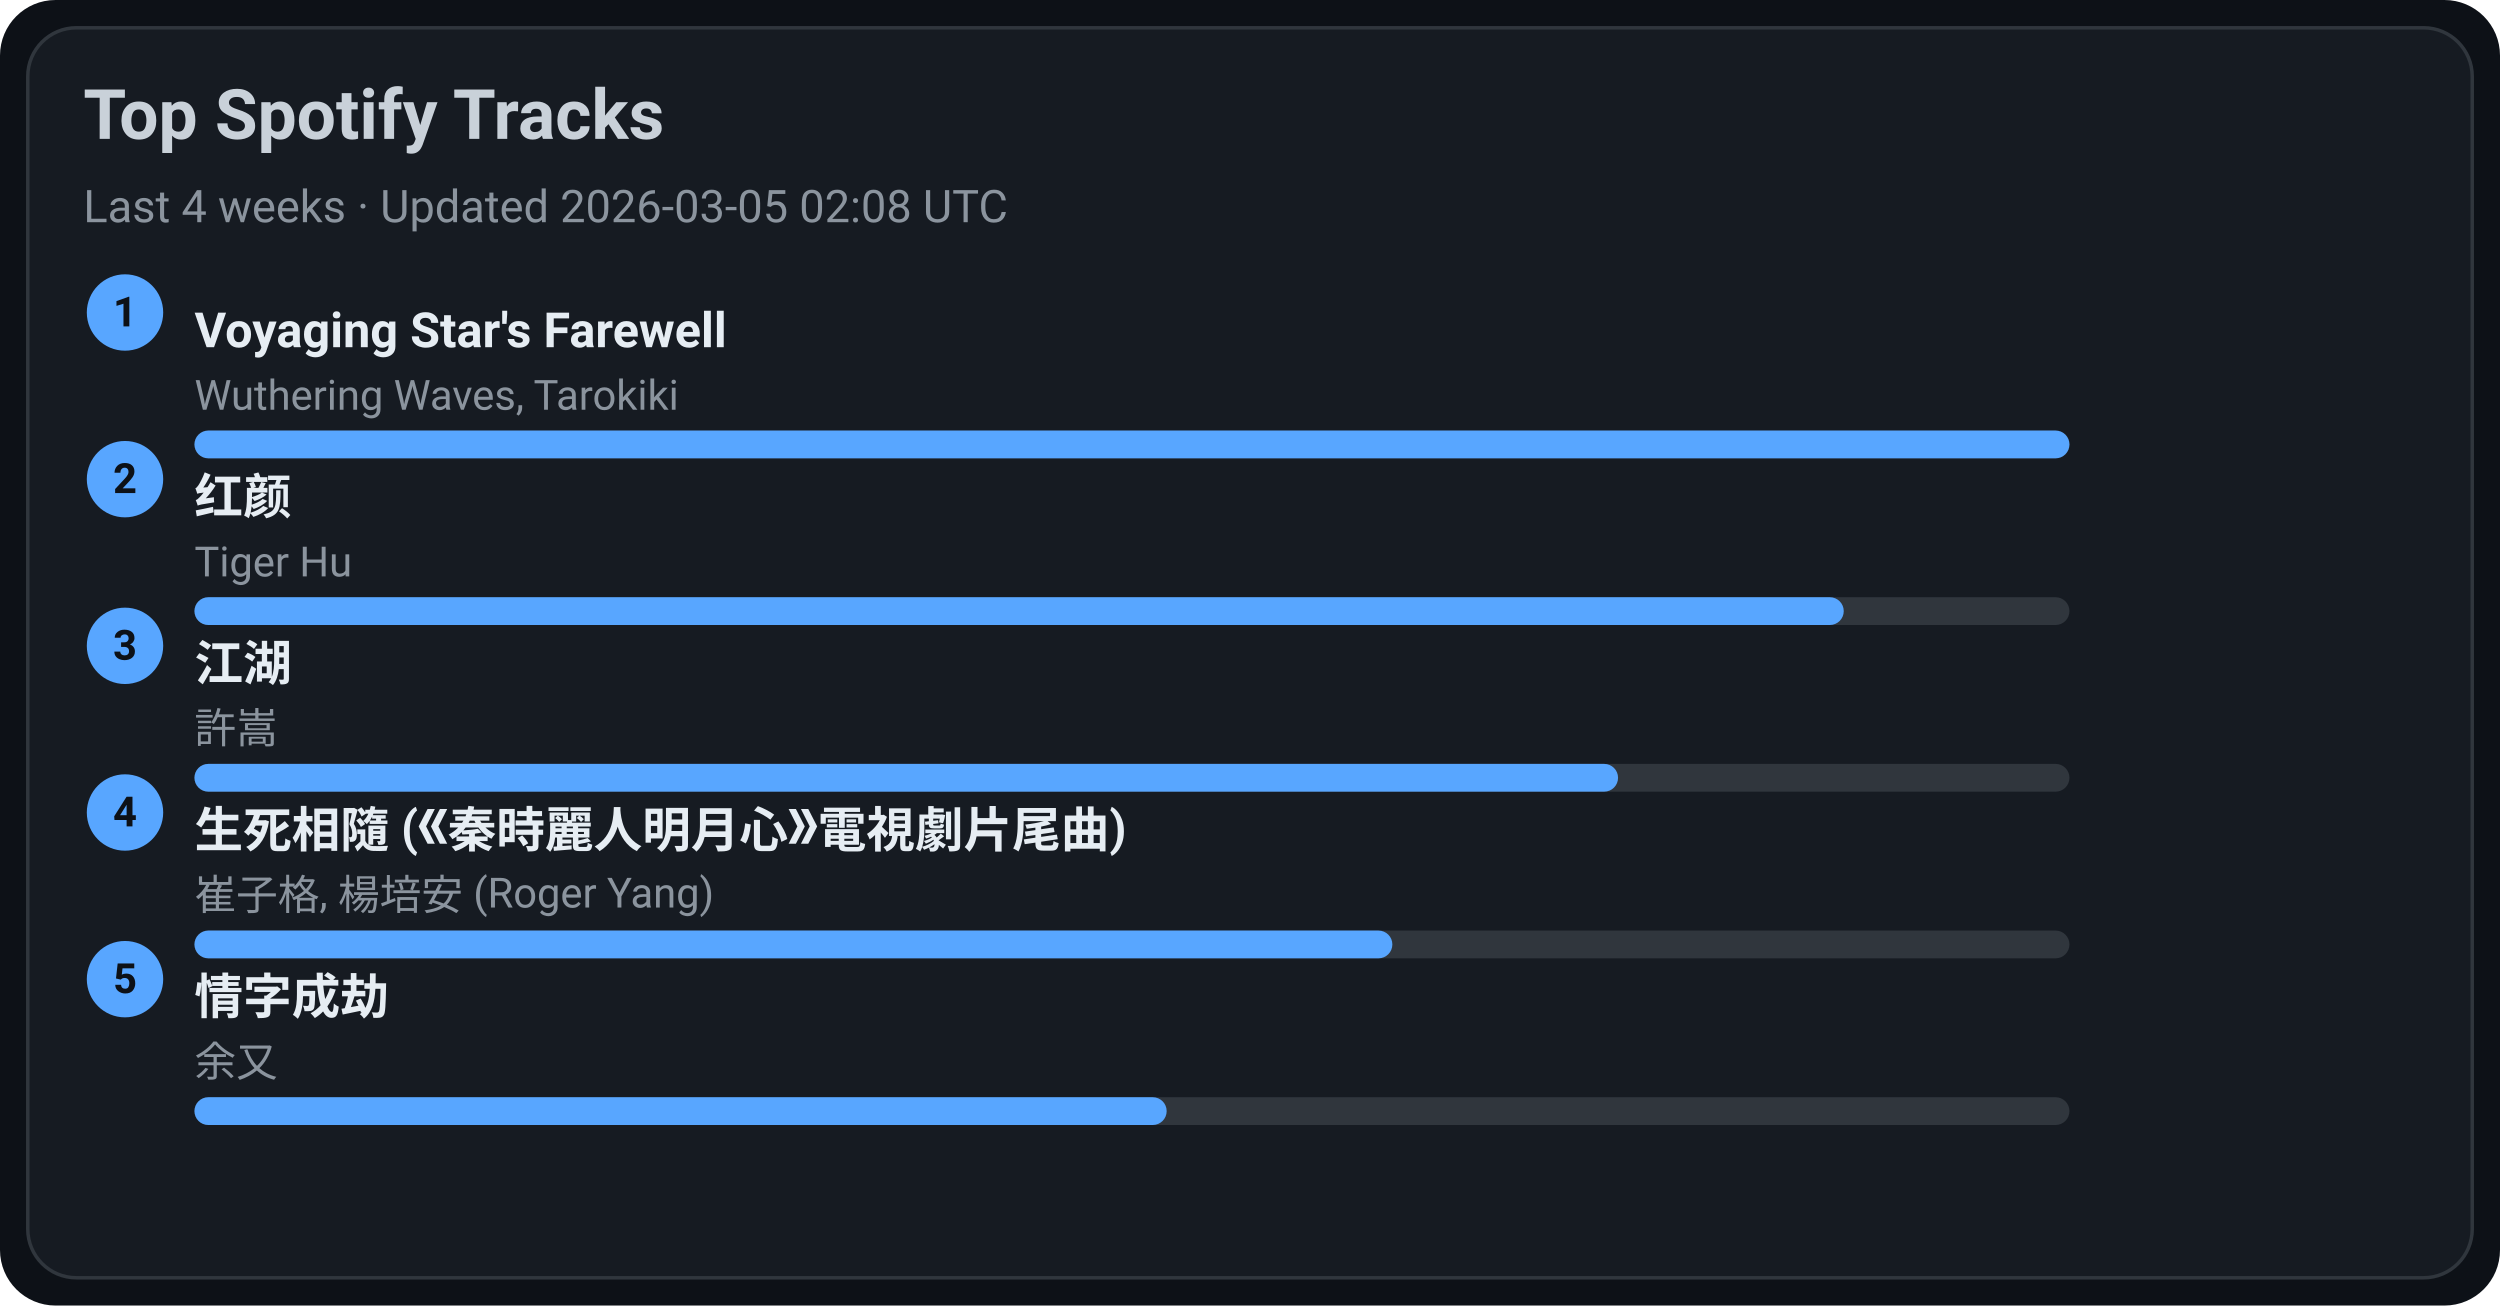
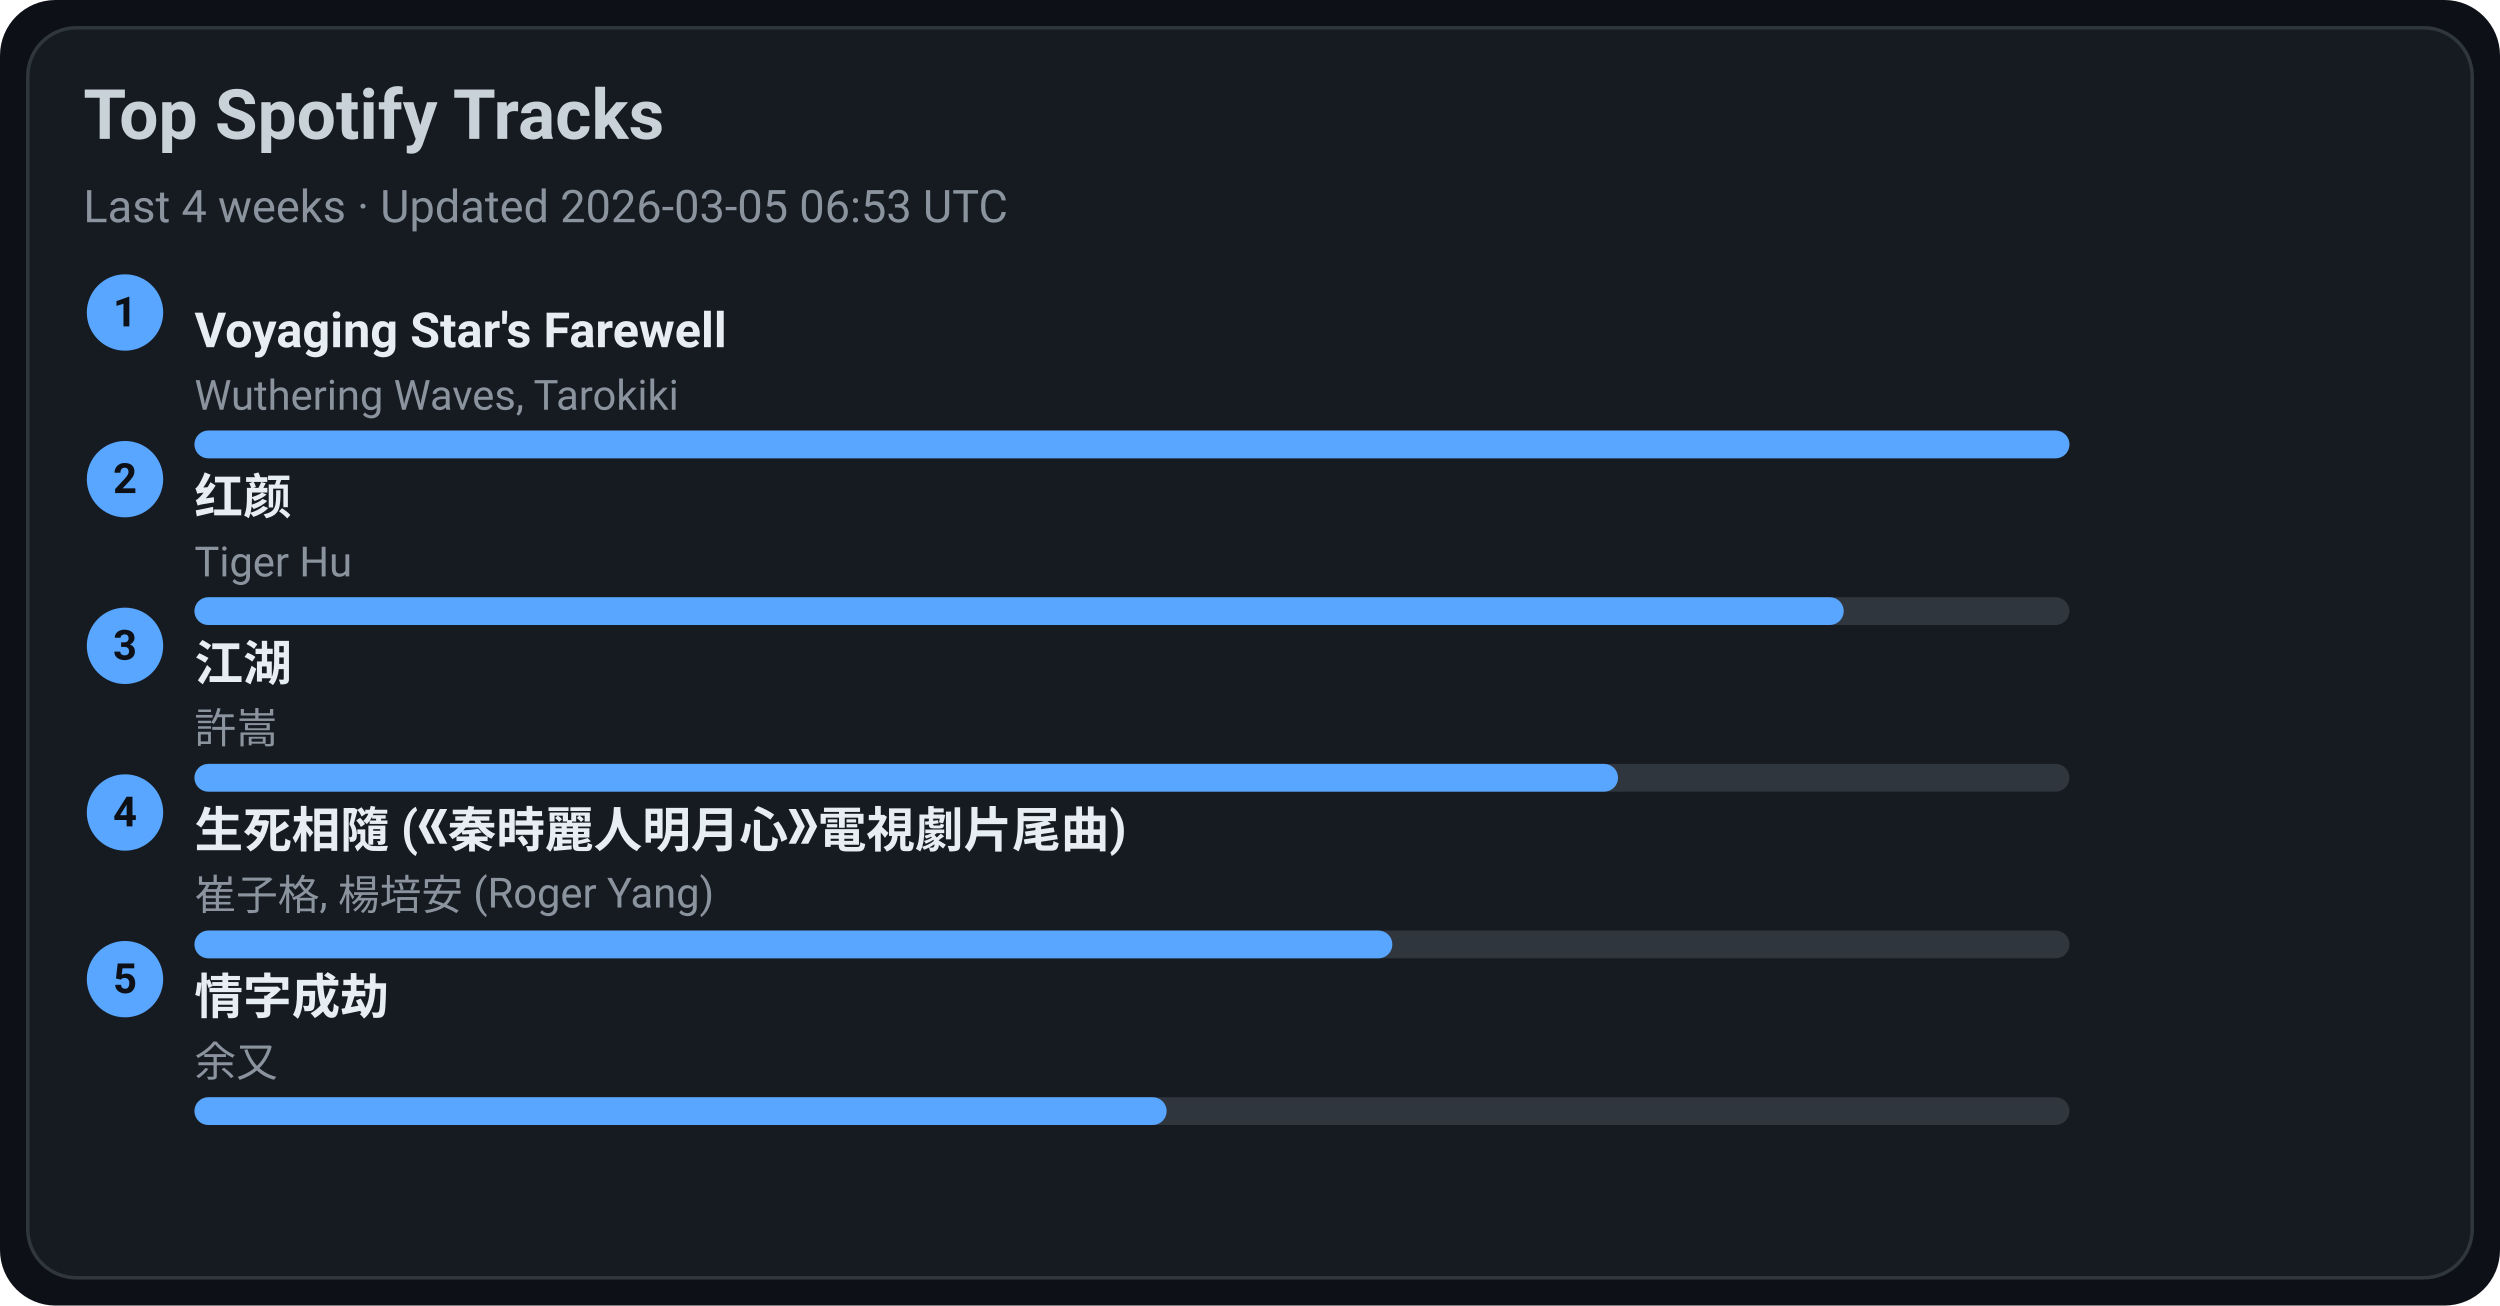
<svg xmlns="http://www.w3.org/2000/svg" width="720" height="376" viewBox="0 0 720 376">
  <style>text{font-family:-apple-system,BlinkMacSystemFont,Segoe UI,Roboto,Ubuntu,Helvetica Neue,Arial,Noto Sans,sans-serif}</style>
  <rect width="720" height="376" rx="16" fill="#0d1117" />
  <rect x="8" y="8" width="704" height="360" rx="14" fill="#161b22" stroke="#30363d" />
  <text x="24" y="40" font-size="20" fill="#c9d1d9" font-weight="600">Top Spotify Tracks</text>
-   <text x="24" y="64" font-size="13" fill="#8b949e">Last 4 weeks · Updated 2026-03-05 02:08 UTC</text>
+   <text x="24" y="64" font-size="13" fill="#8b949e">Last 4 weeks · Updated 2026-03-05 06:53 UTC</text>
  <circle cx="36" cy="90" r="11" fill="#58a6ff" />
  <text x="36" y="94" text-anchor="middle" font-size="12" fill="#0d1117" font-weight="700">1</text>
  <a href="https://open.spotify.com/track/3uI2KolgU1Pt41ywffsggr" target="_blank" rel="noopener noreferrer">
    <text x="56" y="100" font-size="14" fill="#e6edf3" font-weight="600">Voyaging Star's Farewell</text>
  </a>
  <text x="56" y="118" font-size="12" fill="#8b949e">Wuthering Waves, Tarokiki</text>
  <rect x="56" y="124" width="540" height="8" rx="4" fill="#30363d" />
  <rect x="56" y="124" width="540" height="8" rx="4" fill="#58a6ff" />
  <circle cx="36" cy="138" r="11" fill="#58a6ff" />
  <text x="36" y="142" text-anchor="middle" font-size="12" fill="#0d1117" font-weight="700">2</text>
  <a href="https://open.spotify.com/track/6Q7OE4tvrUOIvIDY2EC5Im" target="_blank" rel="noopener noreferrer">
    <text x="56" y="148" font-size="14" fill="#e6edf3" font-weight="600">红颜</text>
  </a>
  <text x="56" y="166" font-size="12" fill="#8b949e">Tiger Hu</text>
  <rect x="56" y="172" width="540" height="8" rx="4" fill="#30363d" />
  <rect x="56" y="172" width="475" height="8" rx="4" fill="#58a6ff" />
  <circle cx="36" cy="186" r="11" fill="#58a6ff" />
  <text x="36" y="190" text-anchor="middle" font-size="12" fill="#0d1117" font-weight="700">3</text>
  <a href="https://open.spotify.com/track/03PCdwqajii1xgp7WIozzC" target="_blank" rel="noopener noreferrer">
    <text x="56" y="196" font-size="14" fill="#e6edf3" font-weight="600">江湖</text>
  </a>
  <text x="56" y="214" font-size="12" fill="#8b949e">許嵩</text>
  <rect x="56" y="220" width="540" height="8" rx="4" fill="#30363d" />
  <rect x="56" y="220" width="410" height="8" rx="4" fill="#58a6ff" />
  <circle cx="36" cy="234" r="11" fill="#58a6ff" />
  <text x="36" y="238" text-anchor="middle" font-size="12" fill="#0d1117" font-weight="700">4</text>
  <a href="https://open.spotify.com/track/6qiDtcYiZOQ4HRuC8U55EM" target="_blank" rel="noopener noreferrer">
    <text x="56" y="244" font-size="14" fill="#e6edf3" font-weight="600">生死相隨 (《秦時麗人明月心》電視劇片尾曲)</text>
  </a>
  <text x="56" y="262" font-size="12" fill="#8b949e">崔子格, 楊培安 (Roger Yang)</text>
  <rect x="56" y="268" width="540" height="8" rx="4" fill="#30363d" />
  <rect x="56" y="268" width="345" height="8" rx="4" fill="#58a6ff" />
  <circle cx="36" cy="282" r="11" fill="#58a6ff" />
  <text x="36" y="286" text-anchor="middle" font-size="12" fill="#0d1117" font-weight="700">5</text>
  <a href="https://open.spotify.com/track/6PLof7Z5mvbp9im83J4m3m" target="_blank" rel="noopener noreferrer">
    <text x="56" y="292" font-size="14" fill="#e6edf3" font-weight="600">情字成劫</text>
  </a>
  <text x="56" y="310" font-size="12" fill="#8b949e">余又</text>
  <rect x="56" y="316" width="540" height="8" rx="4" fill="#30363d" />
  <rect x="56" y="316" width="280" height="8" rx="4" fill="#58a6ff" />
</svg>
